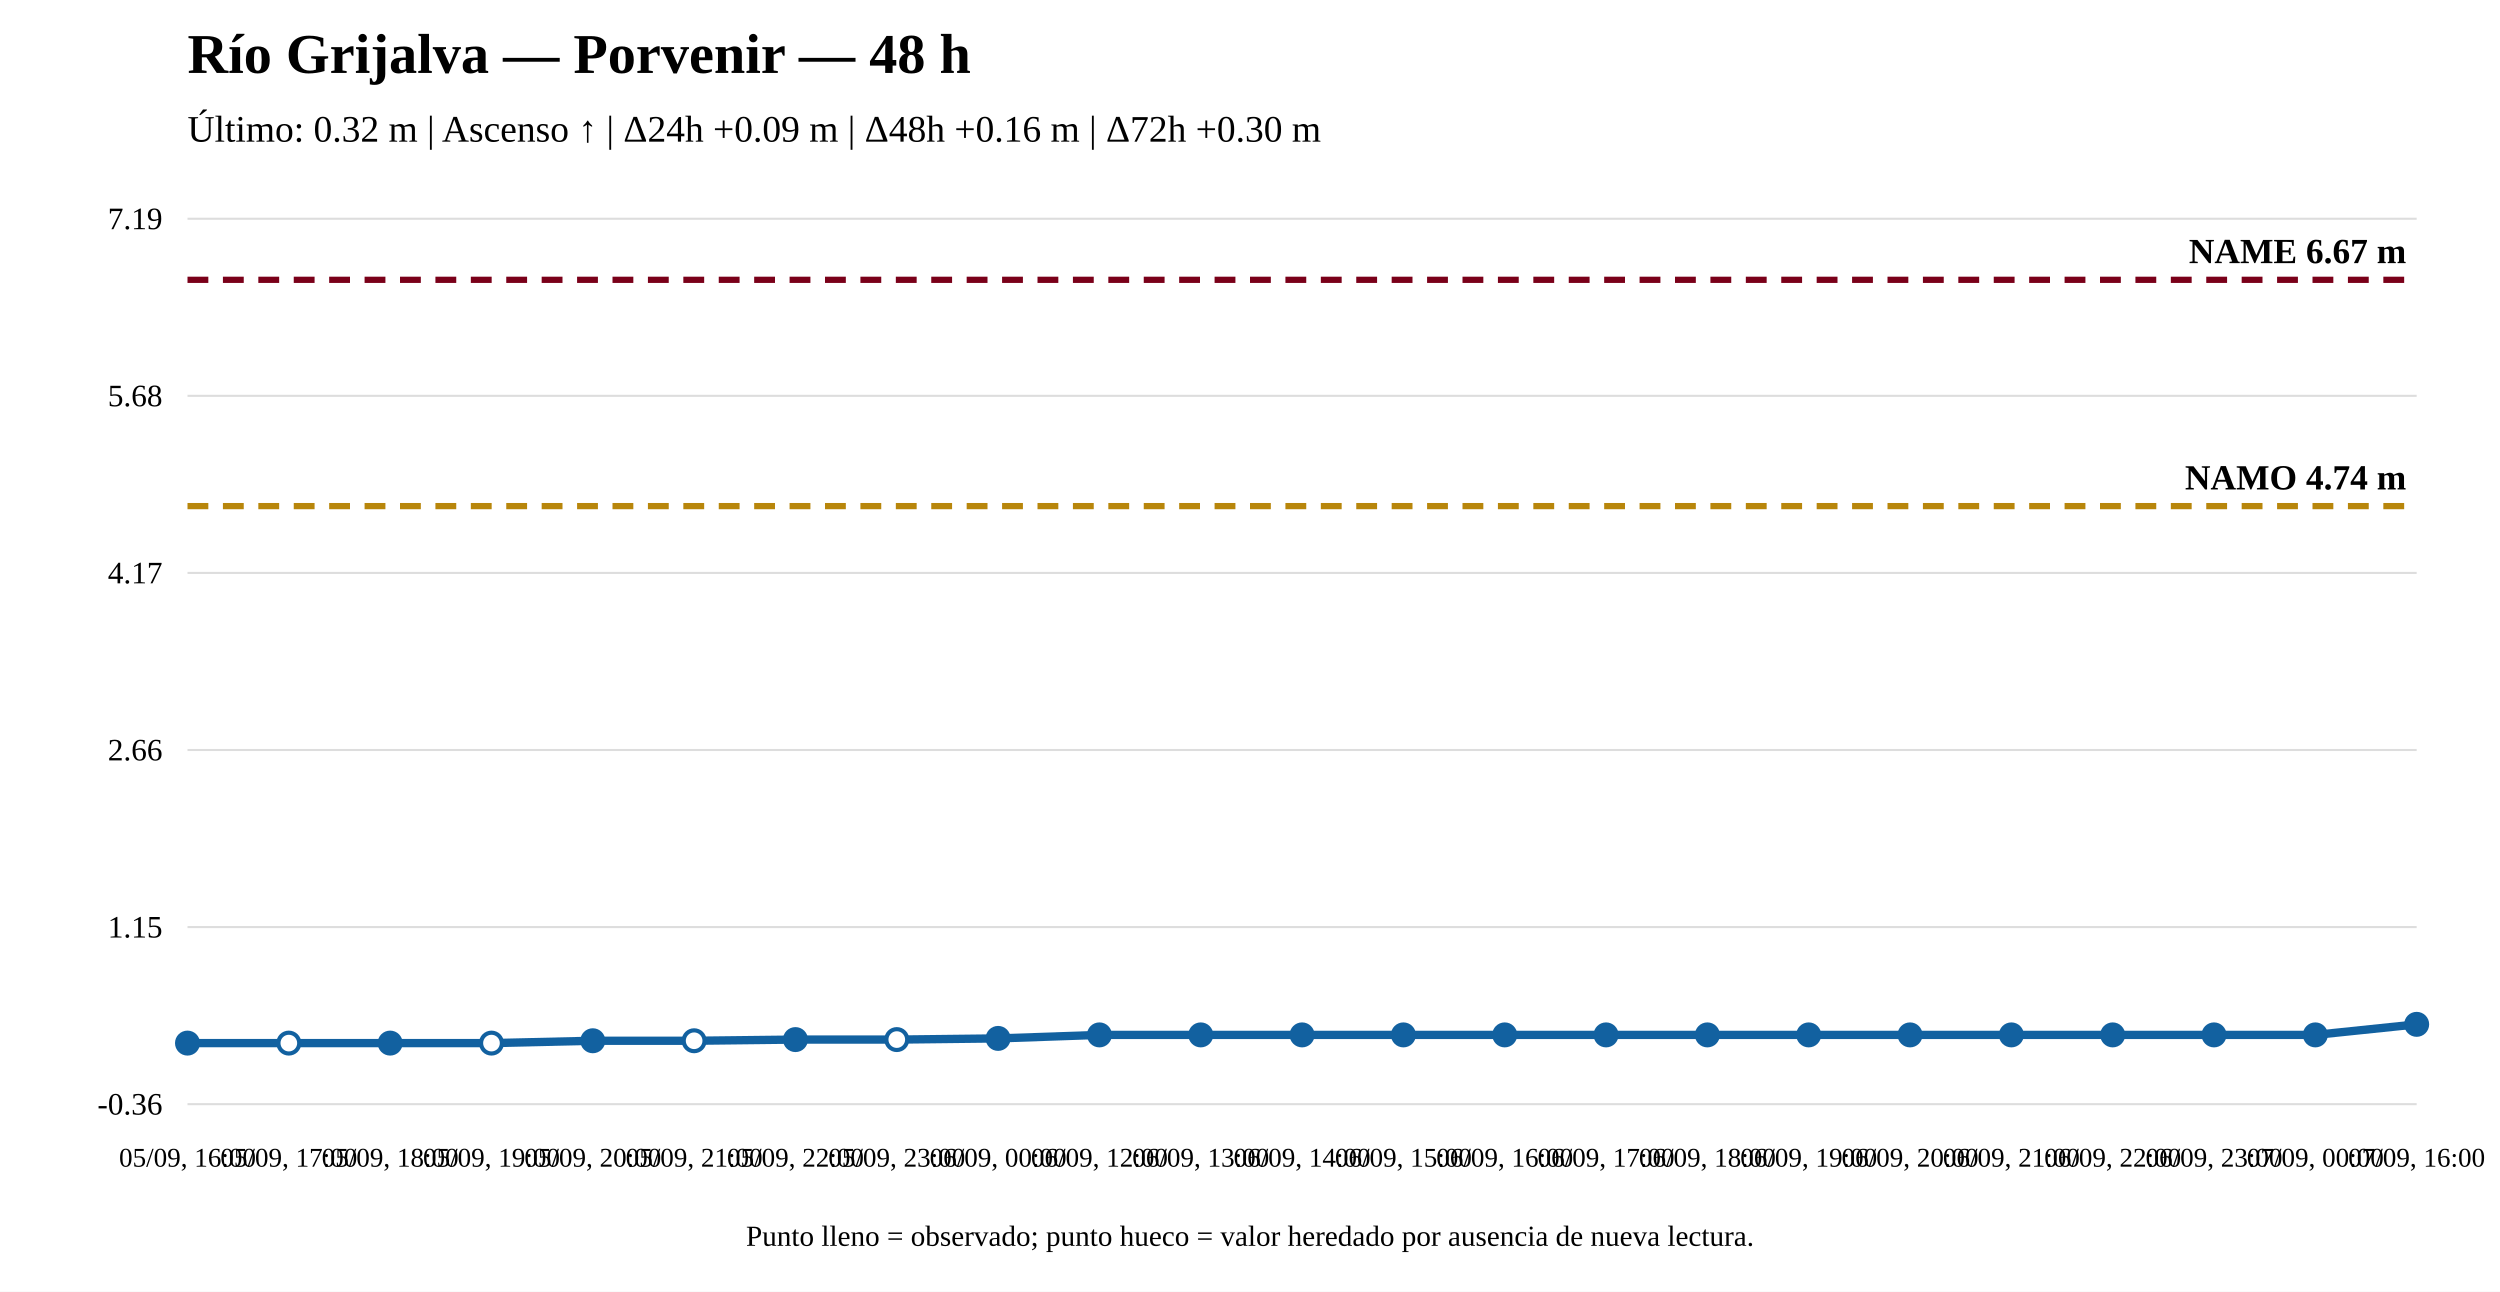
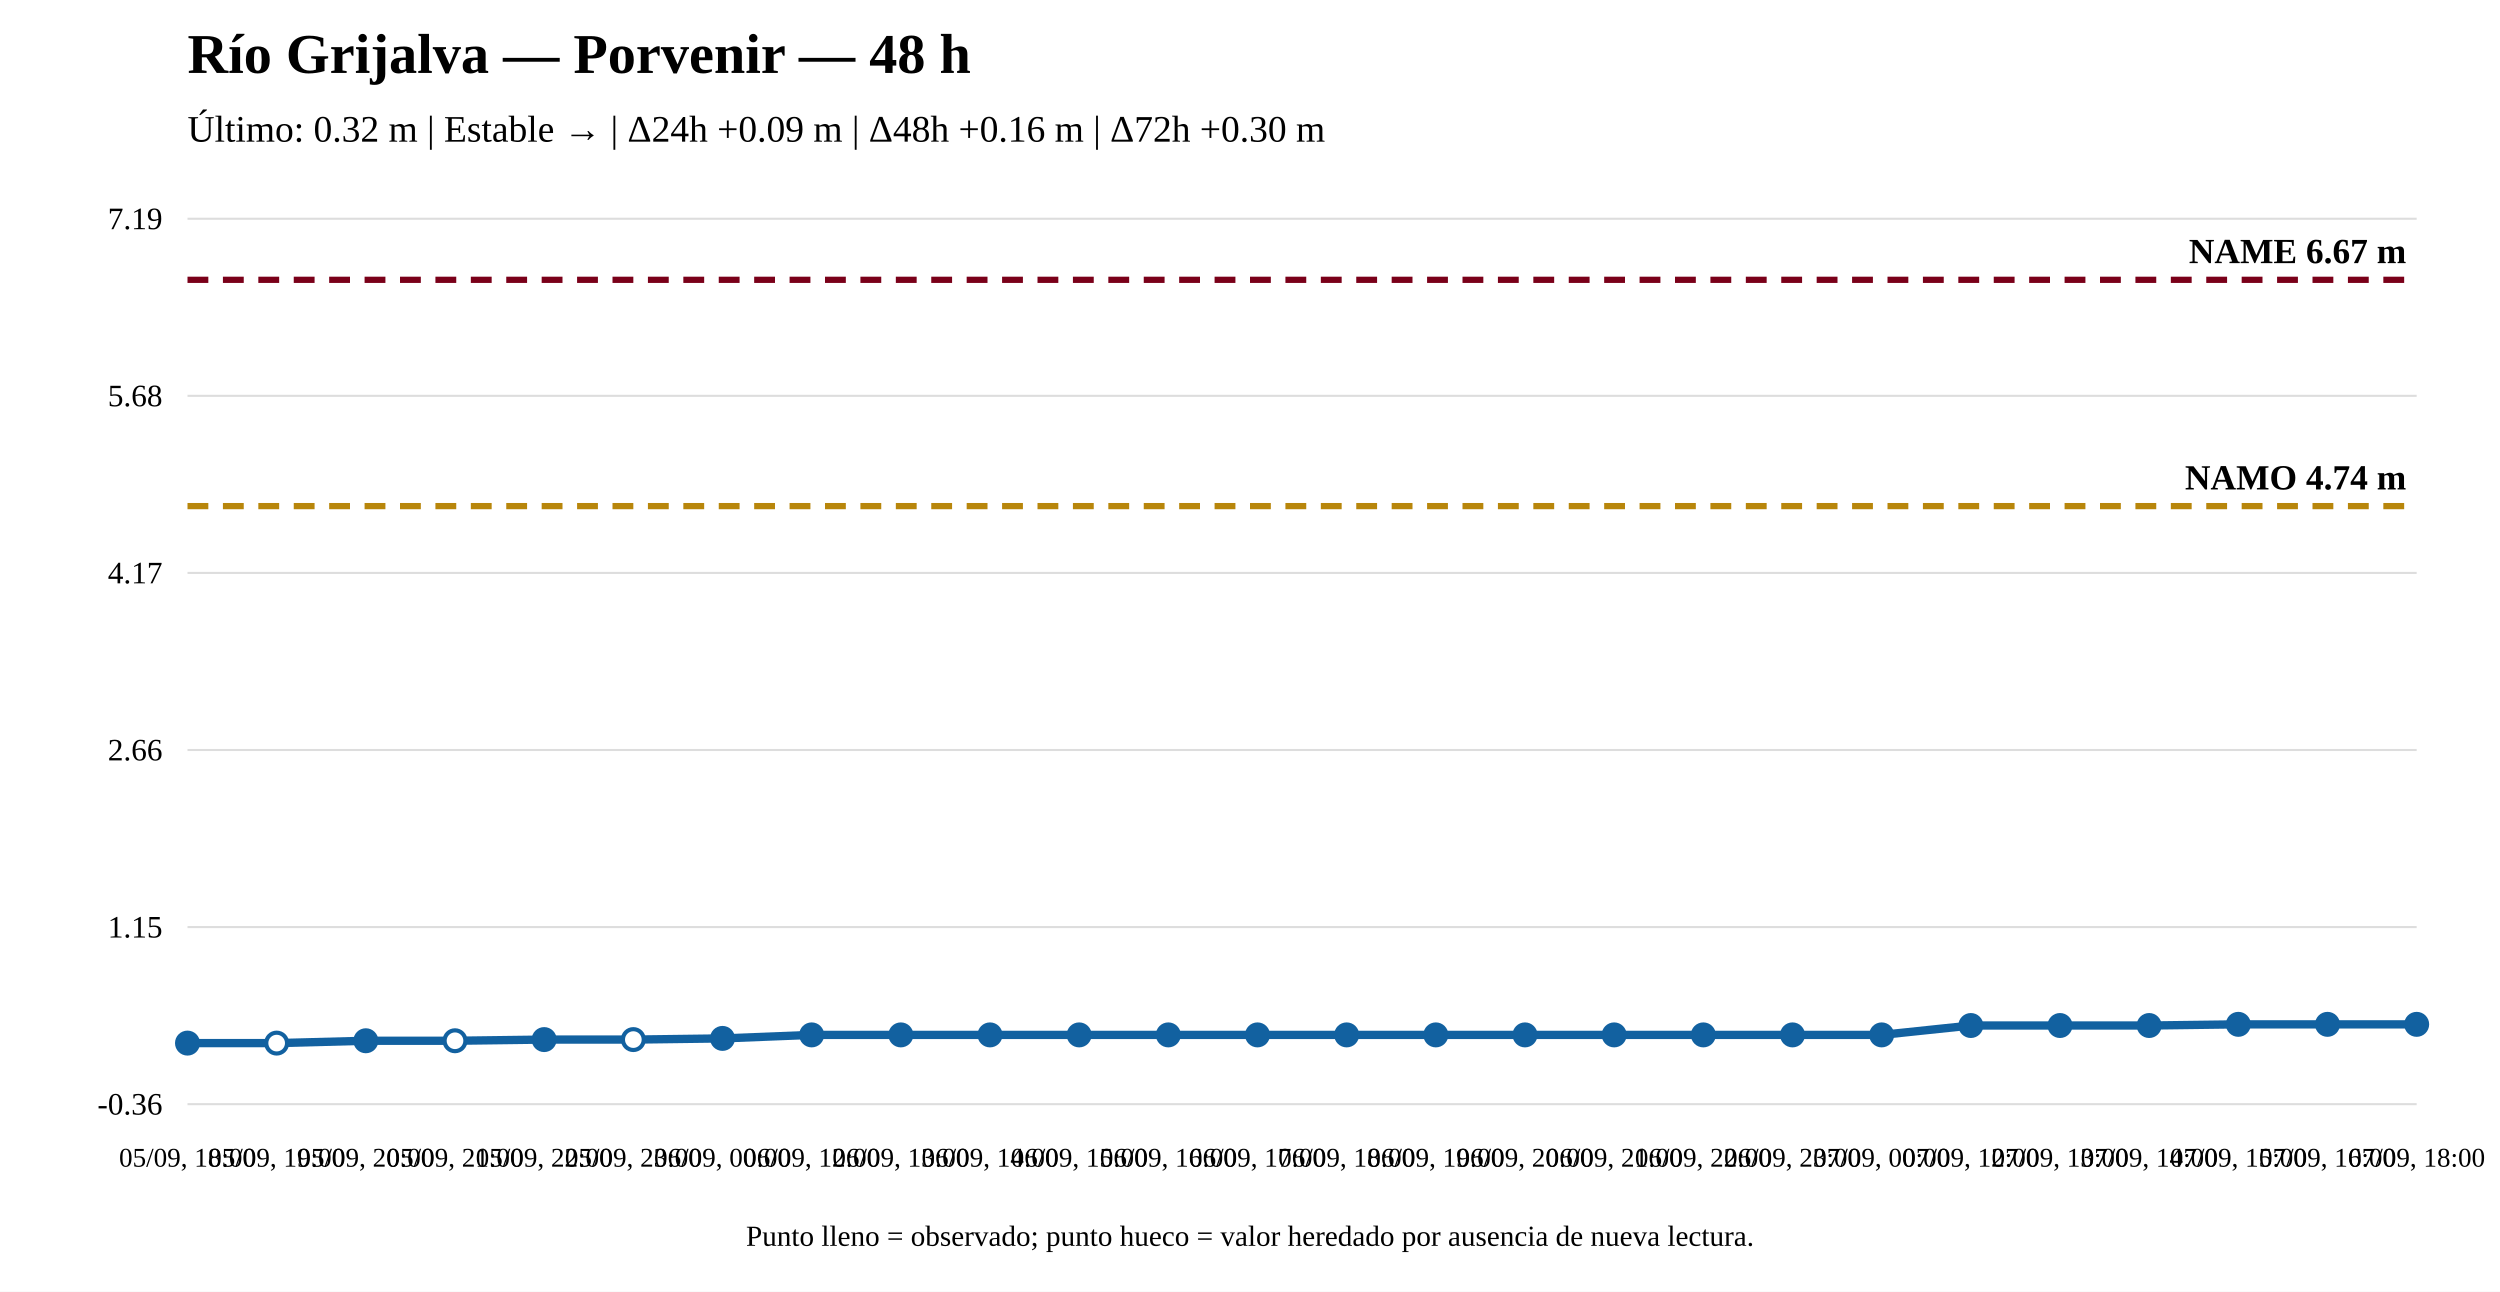
<svg xmlns="http://www.w3.org/2000/svg" width="1200" height="620" viewBox="0 0 1200 620">
  <rect width="100%" height="100%" fill="white" />
  <text x="90" y="35" font-size="27" font-weight="bold">Río Grijalva — Porvenir — 48 h</text>
-   <text x="90" y="68" font-size="18">Último: 0.32 m | Ascenso ↑ | Δ24h +0.09 m | Δ48h +0.16 m | Δ72h +0.30 m</text>
+   <text x="90" y="68" font-size="18">Último: 0.32 m | Estable → | Δ24h +0.09 m | Δ48h +0.16 m | Δ72h +0.30 m</text>
  <line x1="90" y1="530" x2="1160" y2="530" stroke="#ddd" />
  <line x1="90" y1="445" x2="1160" y2="445" stroke="#ddd" />
  <line x1="90" y1="360" x2="1160" y2="360" stroke="#ddd" />
  <line x1="90" y1="275" x2="1160" y2="275" stroke="#ddd" />
  <line x1="90" y1="190" x2="1160" y2="190" stroke="#ddd" />
  <line x1="90" y1="105" x2="1160" y2="105" stroke="#ddd" />
  <text x="78" y="535" text-anchor="end" font-size="15">-0.36</text>
  <text x="78" y="450" text-anchor="end" font-size="15">1.15</text>
  <text x="78" y="365" text-anchor="end" font-size="15">2.66</text>
  <text x="78" y="280" text-anchor="end" font-size="15">4.17</text>
  <text x="78" y="195" text-anchor="end" font-size="15">5.68</text>
  <text x="78" y="110" text-anchor="end" font-size="15">7.19</text>
  <line x1="90" y1="242.93" x2="1160" y2="242.93" stroke="#b8860b" stroke-width="3" stroke-dasharray="10 7" />
  <text x="1155" y="234.93" text-anchor="end" font-size="17" font-weight="bold">NAMO 4.74 m</text>
  <line x1="90" y1="134.31" x2="1160" y2="134.31" stroke="#7a0019" stroke-width="3" stroke-dasharray="10 7" />
  <text x="1155" y="126.31" text-anchor="end" font-size="17" font-weight="bold">NAME 6.67 m</text>
-   <polyline fill="none" stroke="#1261a0" stroke-width="4" points="90,500.69 138.636,500.69 187.273,500.69 235.909,500.69 284.545,499.564 333.182,499.564 381.818,499.001 430.455,499.001 479.091,498.438 527.727,496.75 576.364,496.75 625,496.75 673.636,496.75 722.273,496.75 770.909,496.75 819.545,496.75 868.182,496.75 916.818,496.75 965.455,496.75 1014.091,496.75 1062.727,496.75 1111.364,496.75 1160,491.685" />
+   <polyline fill="none" stroke="#1261a0" stroke-width="4" points="90,500.69 132.8,500.69 175.6,499.564 218.4,499.564 261.2,499.001 304,499.001 346.8,498.438 389.6,496.75 432.4,496.75 475.2,496.75 518,496.75 560.8,496.75 603.6,496.75 646.4,496.75 689.2,496.75 732,496.75 774.8,496.75 817.6,496.75 860.4,496.75 903.2,496.75 946,492.248 988.8,492.248 1031.6,492.248 1074.4,491.685 1117.2,491.685 1160,491.685" />
  <circle cx="90" cy="500.69" r="5" fill="#1261a0" stroke="#1261a0" stroke-width="2" />
-   <circle cx="138.636" cy="500.69" r="5" fill="white" stroke="#1261a0" stroke-width="2" />
-   <circle cx="187.273" cy="500.69" r="5" fill="#1261a0" stroke="#1261a0" stroke-width="2" />
-   <circle cx="235.909" cy="500.69" r="5" fill="white" stroke="#1261a0" stroke-width="2" />
-   <circle cx="284.545" cy="499.564" r="5" fill="#1261a0" stroke="#1261a0" stroke-width="2" />
-   <circle cx="333.182" cy="499.564" r="5" fill="white" stroke="#1261a0" stroke-width="2" />
-   <circle cx="381.818" cy="499.001" r="5" fill="#1261a0" stroke="#1261a0" stroke-width="2" />
-   <circle cx="430.455" cy="499.001" r="5" fill="white" stroke="#1261a0" stroke-width="2" />
-   <circle cx="479.091" cy="498.438" r="5" fill="#1261a0" stroke="#1261a0" stroke-width="2" />
-   <circle cx="527.727" cy="496.75" r="5" fill="#1261a0" stroke="#1261a0" stroke-width="2" />
-   <circle cx="576.364" cy="496.75" r="5" fill="#1261a0" stroke="#1261a0" stroke-width="2" />
-   <circle cx="625" cy="496.75" r="5" fill="#1261a0" stroke="#1261a0" stroke-width="2" />
-   <circle cx="673.636" cy="496.75" r="5" fill="#1261a0" stroke="#1261a0" stroke-width="2" />
-   <circle cx="722.273" cy="496.75" r="5" fill="#1261a0" stroke="#1261a0" stroke-width="2" />
-   <circle cx="770.909" cy="496.75" r="5" fill="#1261a0" stroke="#1261a0" stroke-width="2" />
-   <circle cx="819.545" cy="496.75" r="5" fill="#1261a0" stroke="#1261a0" stroke-width="2" />
-   <circle cx="868.182" cy="496.75" r="5" fill="#1261a0" stroke="#1261a0" stroke-width="2" />
-   <circle cx="916.818" cy="496.75" r="5" fill="#1261a0" stroke="#1261a0" stroke-width="2" />
-   <circle cx="965.455" cy="496.75" r="5" fill="#1261a0" stroke="#1261a0" stroke-width="2" />
-   <circle cx="1014.091" cy="496.75" r="5" fill="#1261a0" stroke="#1261a0" stroke-width="2" />
-   <circle cx="1062.727" cy="496.75" r="5" fill="#1261a0" stroke="#1261a0" stroke-width="2" />
-   <circle cx="1111.364" cy="496.75" r="5" fill="#1261a0" stroke="#1261a0" stroke-width="2" />
+   <circle cx="132.8" cy="500.69" r="5" fill="white" stroke="#1261a0" stroke-width="2" />
+   <circle cx="175.6" cy="499.564" r="5" fill="#1261a0" stroke="#1261a0" stroke-width="2" />
+   <circle cx="218.4" cy="499.564" r="5" fill="white" stroke="#1261a0" stroke-width="2" />
+   <circle cx="261.2" cy="499.001" r="5" fill="#1261a0" stroke="#1261a0" stroke-width="2" />
+   <circle cx="304" cy="499.001" r="5" fill="white" stroke="#1261a0" stroke-width="2" />
+   <circle cx="346.8" cy="498.438" r="5" fill="#1261a0" stroke="#1261a0" stroke-width="2" />
+   <circle cx="389.6" cy="496.75" r="5" fill="#1261a0" stroke="#1261a0" stroke-width="2" />
+   <circle cx="432.4" cy="496.75" r="5" fill="#1261a0" stroke="#1261a0" stroke-width="2" />
+   <circle cx="475.2" cy="496.75" r="5" fill="#1261a0" stroke="#1261a0" stroke-width="2" />
+   <circle cx="518" cy="496.75" r="5" fill="#1261a0" stroke="#1261a0" stroke-width="2" />
+   <circle cx="560.8" cy="496.75" r="5" fill="#1261a0" stroke="#1261a0" stroke-width="2" />
+   <circle cx="603.6" cy="496.75" r="5" fill="#1261a0" stroke="#1261a0" stroke-width="2" />
+   <circle cx="646.4" cy="496.75" r="5" fill="#1261a0" stroke="#1261a0" stroke-width="2" />
+   <circle cx="689.2" cy="496.75" r="5" fill="#1261a0" stroke="#1261a0" stroke-width="2" />
+   <circle cx="732" cy="496.75" r="5" fill="#1261a0" stroke="#1261a0" stroke-width="2" />
+   <circle cx="774.8" cy="496.75" r="5" fill="#1261a0" stroke="#1261a0" stroke-width="2" />
+   <circle cx="817.6" cy="496.75" r="5" fill="#1261a0" stroke="#1261a0" stroke-width="2" />
+   <circle cx="860.4" cy="496.75" r="5" fill="#1261a0" stroke="#1261a0" stroke-width="2" />
+   <circle cx="903.2" cy="496.75" r="5" fill="#1261a0" stroke="#1261a0" stroke-width="2" />
+   <circle cx="946" cy="492.248" r="5" fill="#1261a0" stroke="#1261a0" stroke-width="2" />
+   <circle cx="988.8" cy="492.248" r="5" fill="#1261a0" stroke="#1261a0" stroke-width="2" />
+   <circle cx="1031.6" cy="492.248" r="5" fill="#1261a0" stroke="#1261a0" stroke-width="2" />
+   <circle cx="1074.4" cy="491.685" r="5" fill="#1261a0" stroke="#1261a0" stroke-width="2" />
+   <circle cx="1117.2" cy="491.685" r="5" fill="#1261a0" stroke="#1261a0" stroke-width="2" />
  <circle cx="1160" cy="491.685" r="5" fill="#1261a0" stroke="#1261a0" stroke-width="2" />
-   <text x="90" y="560" text-anchor="middle" font-size="13">05/09, 16:00</text>
-   <text x="138.636" y="560" text-anchor="middle" font-size="13">05/09, 17:00</text>
-   <text x="187.273" y="560" text-anchor="middle" font-size="13">05/09, 18:00</text>
-   <text x="235.909" y="560" text-anchor="middle" font-size="13">05/09, 19:00</text>
-   <text x="284.545" y="560" text-anchor="middle" font-size="13">05/09, 20:00</text>
-   <text x="333.182" y="560" text-anchor="middle" font-size="13">05/09, 21:00</text>
-   <text x="381.818" y="560" text-anchor="middle" font-size="13">05/09, 22:00</text>
-   <text x="430.455" y="560" text-anchor="middle" font-size="13">05/09, 23:00</text>
-   <text x="479.091" y="560" text-anchor="middle" font-size="13">06/09, 00:00</text>
-   <text x="527.727" y="560" text-anchor="middle" font-size="13">06/09, 12:00</text>
-   <text x="576.364" y="560" text-anchor="middle" font-size="13">06/09, 13:00</text>
-   <text x="625" y="560" text-anchor="middle" font-size="13">06/09, 14:00</text>
-   <text x="673.636" y="560" text-anchor="middle" font-size="13">06/09, 15:00</text>
-   <text x="722.273" y="560" text-anchor="middle" font-size="13">06/09, 16:00</text>
-   <text x="770.909" y="560" text-anchor="middle" font-size="13">06/09, 17:00</text>
-   <text x="819.545" y="560" text-anchor="middle" font-size="13">06/09, 18:00</text>
-   <text x="868.182" y="560" text-anchor="middle" font-size="13">06/09, 19:00</text>
-   <text x="916.818" y="560" text-anchor="middle" font-size="13">06/09, 20:00</text>
-   <text x="965.455" y="560" text-anchor="middle" font-size="13">06/09, 21:00</text>
-   <text x="1014.091" y="560" text-anchor="middle" font-size="13">06/09, 22:00</text>
-   <text x="1062.727" y="560" text-anchor="middle" font-size="13">06/09, 23:00</text>
-   <text x="1111.364" y="560" text-anchor="middle" font-size="13">07/09, 00:00</text>
-   <text x="1160" y="560" text-anchor="middle" font-size="13">07/09, 16:00</text>
+   <text x="90" y="560" text-anchor="middle" font-size="13">05/09, 18:00</text>
+   <text x="132.8" y="560" text-anchor="middle" font-size="13">05/09, 19:00</text>
+   <text x="175.6" y="560" text-anchor="middle" font-size="13">05/09, 20:00</text>
+   <text x="218.4" y="560" text-anchor="middle" font-size="13">05/09, 21:00</text>
+   <text x="261.2" y="560" text-anchor="middle" font-size="13">05/09, 22:00</text>
+   <text x="304" y="560" text-anchor="middle" font-size="13">05/09, 23:00</text>
+   <text x="346.8" y="560" text-anchor="middle" font-size="13">06/09, 00:00</text>
+   <text x="389.6" y="560" text-anchor="middle" font-size="13">06/09, 12:00</text>
+   <text x="432.4" y="560" text-anchor="middle" font-size="13">06/09, 13:00</text>
+   <text x="475.2" y="560" text-anchor="middle" font-size="13">06/09, 14:00</text>
+   <text x="518" y="560" text-anchor="middle" font-size="13">06/09, 15:00</text>
+   <text x="560.8" y="560" text-anchor="middle" font-size="13">06/09, 16:00</text>
+   <text x="603.6" y="560" text-anchor="middle" font-size="13">06/09, 17:00</text>
+   <text x="646.4" y="560" text-anchor="middle" font-size="13">06/09, 18:00</text>
+   <text x="689.2" y="560" text-anchor="middle" font-size="13">06/09, 19:00</text>
+   <text x="732" y="560" text-anchor="middle" font-size="13">06/09, 20:00</text>
+   <text x="774.8" y="560" text-anchor="middle" font-size="13">06/09, 21:00</text>
+   <text x="817.6" y="560" text-anchor="middle" font-size="13">06/09, 22:00</text>
+   <text x="860.4" y="560" text-anchor="middle" font-size="13">06/09, 23:00</text>
+   <text x="903.2" y="560" text-anchor="middle" font-size="13">07/09, 00:00</text>
+   <text x="946" y="560" text-anchor="middle" font-size="13">07/09, 12:00</text>
+   <text x="988.8" y="560" text-anchor="middle" font-size="13">07/09, 13:00</text>
+   <text x="1031.6" y="560" text-anchor="middle" font-size="13">07/09, 14:00</text>
+   <text x="1074.4" y="560" text-anchor="middle" font-size="13">07/09, 15:00</text>
+   <text x="1117.2" y="560" text-anchor="middle" font-size="13">07/09, 16:00</text>
+   <text x="1160" y="560" text-anchor="middle" font-size="13">07/09, 18:00</text>
  <text x="600" y="598" text-anchor="middle" font-size="14">Punto lleno = observado; punto hueco = valor heredado por ausencia de nueva lectura.</text>
</svg>
